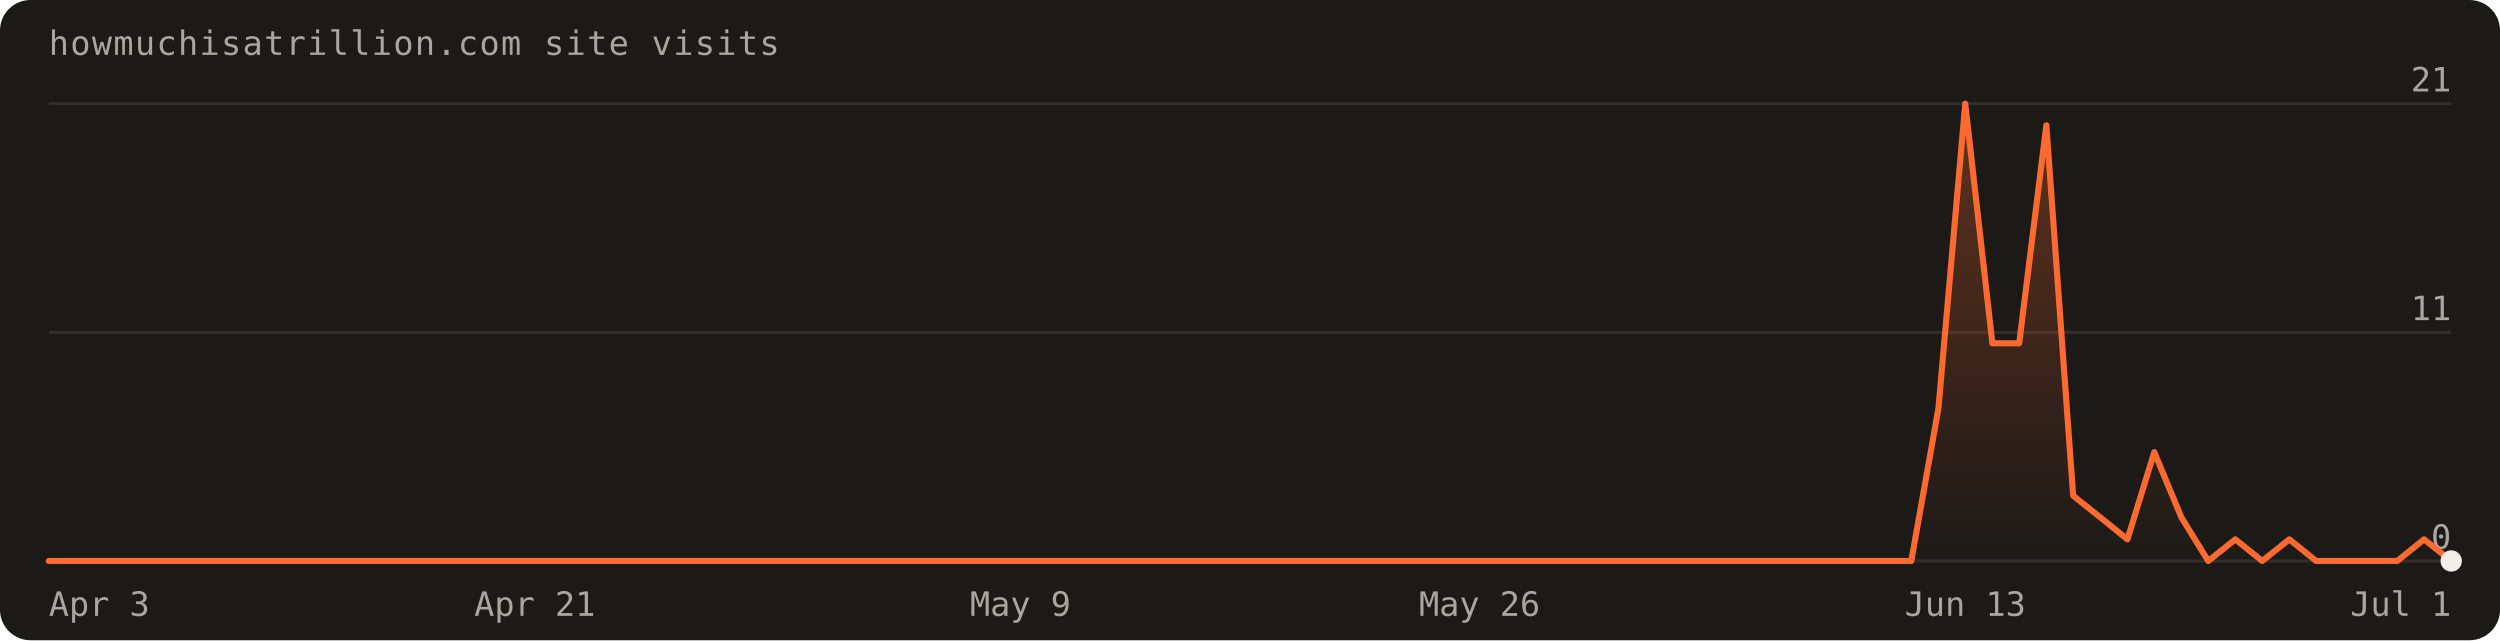
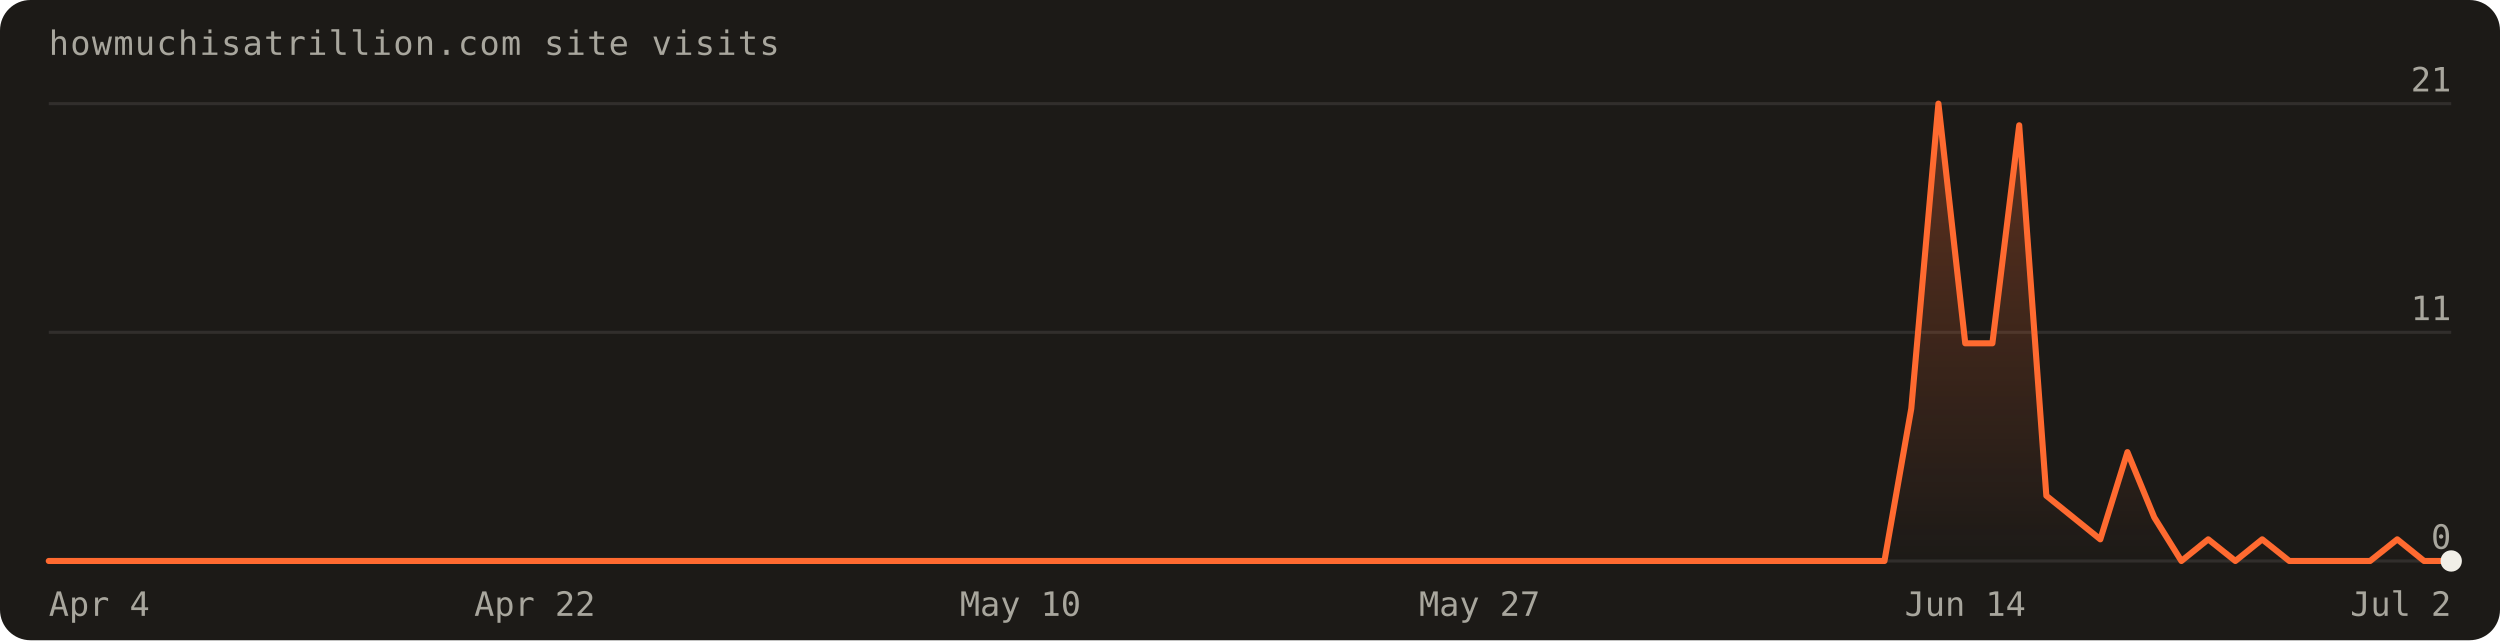
<svg xmlns="http://www.w3.org/2000/svg" width="820" height="210" viewBox="0 0 820 210" font-family="'Geist Mono',ui-monospace,monospace" role="img" aria-label="Visits over the last 90 days: 84 total">
  <defs>
    <linearGradient id="fill" x1="0" y1="0" x2="0" y2="1">
      <stop offset="0%" stop-color="#ff6a30" stop-opacity="0.30" />
      <stop offset="100%" stop-color="#ff6a30" stop-opacity="0" />
    </linearGradient>
  </defs>
  <rect width="820" height="210" rx="10" fill="#1c1a17" />
  <text x="16" y="18" fill="#a8a69d" font-size="11" letter-spacing="0.04em">howmuchisatrillion.com site visits</text>
  <line x1="16" y1="184.0" x2="804.0" y2="184.0" stroke="rgba(241,239,231,0.10)" />
  <text x="804.0" y="180.0" text-anchor="end" fill="#a8a69d" font-size="11">0</text>
  <line x1="16" y1="109.0" x2="804.0" y2="109.0" stroke="rgba(241,239,231,0.10)" />
  <text x="804.0" y="105.0" text-anchor="end" fill="#a8a69d" font-size="11">11</text>
  <line x1="16" y1="34.0" x2="804.0" y2="34.0" stroke="rgba(241,239,231,0.10)" />
  <text x="804.0" y="30.0" text-anchor="end" fill="#a8a69d" font-size="11">21</text>
-   <path d="M16.0,184.0 L16.0,184.0 L24.9,184.0 L33.7,184.0 L42.6,184.0 L51.4,184.0 L60.3,184.0 L69.1,184.0 L78.0,184.0 L86.8,184.0 L95.7,184.0 L104.5,184.0 L113.4,184.0 L122.2,184.0 L131.1,184.0 L140.0,184.0 L148.8,184.0 L157.7,184.0 L166.5,184.0 L175.4,184.0 L184.2,184.0 L193.1,184.0 L201.9,184.0 L210.8,184.0 L219.6,184.0 L228.5,184.0 L237.3,184.0 L246.2,184.0 L255.1,184.0 L263.9,184.0 L272.8,184.0 L281.6,184.0 L290.5,184.0 L299.3,184.0 L308.2,184.0 L317.0,184.0 L325.9,184.0 L334.7,184.0 L343.6,184.0 L352.4,184.0 L361.3,184.0 L370.2,184.0 L379.0,184.0 L387.9,184.0 L396.7,184.0 L405.6,184.0 L414.4,184.0 L423.3,184.0 L432.1,184.0 L441.0,184.0 L449.8,184.0 L458.7,184.0 L467.6,184.0 L476.4,184.0 L485.3,184.0 L494.1,184.0 L503.0,184.0 L511.8,184.0 L520.7,184.0 L529.5,184.0 L538.4,184.0 L547.2,184.0 L556.1,184.0 L564.9,184.0 L573.8,184.0 L582.7,184.0 L591.5,184.0 L600.4,184.0 L609.2,184.0 L618.1,184.0 L626.9,184.0 L635.8,134.0 L644.6,34.0 L653.5,112.6 L662.3,112.6 L671.2,41.1 L680.0,162.6 L688.9,169.7 L697.8,176.9 L706.6,148.3 L715.5,169.7 L724.3,184.0 L733.2,176.9 L742.0,184.0 L750.9,176.9 L759.7,184.0 L768.6,184.0 L777.4,184.0 L786.3,184.0 L795.1,176.9 L804.0,184.0 L804.0,184.0 Z" fill="url(#fill)" />
-   <path d="M16.0,184.0 L24.9,184.0 L33.7,184.0 L42.6,184.0 L51.4,184.0 L60.3,184.0 L69.1,184.0 L78.0,184.0 L86.8,184.0 L95.7,184.0 L104.5,184.0 L113.4,184.0 L122.2,184.0 L131.1,184.0 L140.0,184.0 L148.8,184.0 L157.7,184.0 L166.5,184.0 L175.4,184.0 L184.2,184.0 L193.1,184.0 L201.9,184.0 L210.8,184.0 L219.6,184.0 L228.5,184.0 L237.3,184.0 L246.2,184.0 L255.1,184.0 L263.9,184.0 L272.8,184.0 L281.6,184.0 L290.5,184.0 L299.3,184.0 L308.2,184.0 L317.0,184.0 L325.9,184.0 L334.7,184.0 L343.6,184.0 L352.4,184.0 L361.3,184.0 L370.2,184.0 L379.0,184.0 L387.9,184.0 L396.7,184.0 L405.6,184.0 L414.4,184.0 L423.3,184.0 L432.1,184.0 L441.0,184.0 L449.8,184.0 L458.7,184.0 L467.6,184.0 L476.4,184.0 L485.3,184.0 L494.1,184.0 L503.0,184.0 L511.8,184.0 L520.7,184.0 L529.5,184.0 L538.4,184.0 L547.2,184.0 L556.1,184.0 L564.9,184.0 L573.8,184.0 L582.7,184.0 L591.5,184.0 L600.4,184.0 L609.2,184.0 L618.1,184.0 L626.9,184.0 L635.8,134.0 L644.6,34.0 L653.5,112.6 L662.3,112.6 L671.2,41.1 L680.0,162.6 L688.9,169.7 L697.8,176.9 L706.6,148.3 L715.5,169.7 L724.3,184.0 L733.2,176.9 L742.0,184.0 L750.9,176.9 L759.7,184.0 L768.6,184.0 L777.4,184.0 L786.3,184.0 L795.1,176.9 L804.0,184.0" fill="none" stroke="#ff6a30" stroke-width="2" stroke-linejoin="round" stroke-linecap="round" />
+   <path d="M16.0,184.0 L16.0,184.0 L24.9,184.0 L33.7,184.0 L42.6,184.0 L51.4,184.0 L60.3,184.0 L69.1,184.0 L78.0,184.0 L86.8,184.0 L95.7,184.0 L104.5,184.0 L113.4,184.0 L122.2,184.0 L131.1,184.0 L140.0,184.0 L148.8,184.0 L157.7,184.0 L166.5,184.0 L175.4,184.0 L184.2,184.0 L193.1,184.0 L201.9,184.0 L210.8,184.0 L219.6,184.0 L228.5,184.0 L237.3,184.0 L246.2,184.0 L255.1,184.0 L263.9,184.0 L272.8,184.0 L281.6,184.0 L290.5,184.0 L299.3,184.0 L308.2,184.0 L317.0,184.0 L325.9,184.0 L334.7,184.0 L343.6,184.0 L352.4,184.0 L361.3,184.0 L370.2,184.0 L379.0,184.0 L387.9,184.0 L396.7,184.0 L405.6,184.0 L414.4,184.0 L423.3,184.0 L432.1,184.0 L441.0,184.0 L449.8,184.0 L458.7,184.0 L467.6,184.0 L476.4,184.0 L485.3,184.0 L494.1,184.0 L503.0,184.0 L511.8,184.0 L520.7,184.0 L529.5,184.0 L538.4,184.0 L547.2,184.0 L556.1,184.0 L564.9,184.0 L573.8,184.0 L582.7,184.0 L591.5,184.0 L600.4,184.0 L609.2,184.0 L618.1,184.0 L626.9,134.0 L635.8,34.0 L644.6,112.6 L653.5,112.6 L662.3,41.1 L671.2,162.6 L680.0,169.7 L688.9,176.9 L697.8,148.3 L706.6,169.7 L715.5,184.0 L724.3,176.9 L733.2,184.0 L742.0,176.9 L750.9,184.0 L759.7,184.0 L768.6,184.0 L777.4,184.0 L786.3,176.9 L795.1,184.0 L804.0,184.0 L804.0,184.0 Z" fill="url(#fill)" />
+   <path d="M16.0,184.0 L24.9,184.0 L33.7,184.0 L42.6,184.0 L51.4,184.0 L60.3,184.0 L69.1,184.0 L78.0,184.0 L86.8,184.0 L95.7,184.0 L104.5,184.0 L113.4,184.0 L122.2,184.0 L131.1,184.0 L140.0,184.0 L148.8,184.0 L157.7,184.0 L166.5,184.0 L175.4,184.0 L184.2,184.0 L193.1,184.0 L201.9,184.0 L210.8,184.0 L219.6,184.0 L228.5,184.0 L237.3,184.0 L246.2,184.0 L255.1,184.0 L263.9,184.0 L272.8,184.0 L281.6,184.0 L290.5,184.0 L299.3,184.0 L308.2,184.0 L317.0,184.0 L325.9,184.0 L334.7,184.0 L343.6,184.0 L352.4,184.0 L361.3,184.0 L370.2,184.0 L379.0,184.0 L387.9,184.0 L396.7,184.0 L405.6,184.0 L414.4,184.0 L423.3,184.0 L432.1,184.0 L441.0,184.0 L449.8,184.0 L458.7,184.0 L467.6,184.0 L476.4,184.0 L485.3,184.0 L494.1,184.0 L503.0,184.0 L511.8,184.0 L520.7,184.0 L529.5,184.0 L538.4,184.0 L547.2,184.0 L556.1,184.0 L564.9,184.0 L573.8,184.0 L582.7,184.0 L591.5,184.0 L600.4,184.0 L609.2,184.0 L618.1,184.0 L626.9,134.0 L635.8,34.0 L644.6,112.6 L653.5,112.6 L662.3,41.1 L671.2,162.6 L680.0,169.7 L688.9,176.9 L697.8,148.3 L706.6,169.7 L715.5,184.0 L724.3,176.9 L733.2,184.0 L742.0,176.9 L750.9,184.0 L759.7,184.0 L768.6,184.0 L777.4,184.0 L786.3,176.9 L795.1,184.0 L804.0,184.0" fill="none" stroke="#ff6a30" stroke-width="2" stroke-linejoin="round" stroke-linecap="round" />
  <circle cx="804.0" cy="184.0" r="3.5" fill="#f1efe7" />
-   <text x="16.0" y="202" text-anchor="start" fill="#a8a69d" font-size="11">Apr 3</text>
-   <text x="175.4" y="202" text-anchor="middle" fill="#a8a69d" font-size="11">Apr 21</text>
-   <text x="334.7" y="202" text-anchor="middle" fill="#a8a69d" font-size="11">May 9</text>
-   <text x="485.3" y="202" text-anchor="middle" fill="#a8a69d" font-size="11">May 26</text>
-   <text x="644.6" y="202" text-anchor="middle" fill="#a8a69d" font-size="11">Jun 13</text>
-   <text x="804.0" y="202" text-anchor="end" fill="#a8a69d" font-size="11">Jul 1</text>
+   <text x="16.0" y="202" text-anchor="start" fill="#a8a69d" font-size="11">Apr 4</text>
+   <text x="175.4" y="202" text-anchor="middle" fill="#a8a69d" font-size="11">Apr 22</text>
+   <text x="334.7" y="202" text-anchor="middle" fill="#a8a69d" font-size="11">May 10</text>
+   <text x="485.3" y="202" text-anchor="middle" fill="#a8a69d" font-size="11">May 27</text>
+   <text x="644.6" y="202" text-anchor="middle" fill="#a8a69d" font-size="11">Jun 14</text>
+   <text x="804.0" y="202" text-anchor="end" fill="#a8a69d" font-size="11">Jul 2</text>
</svg>
